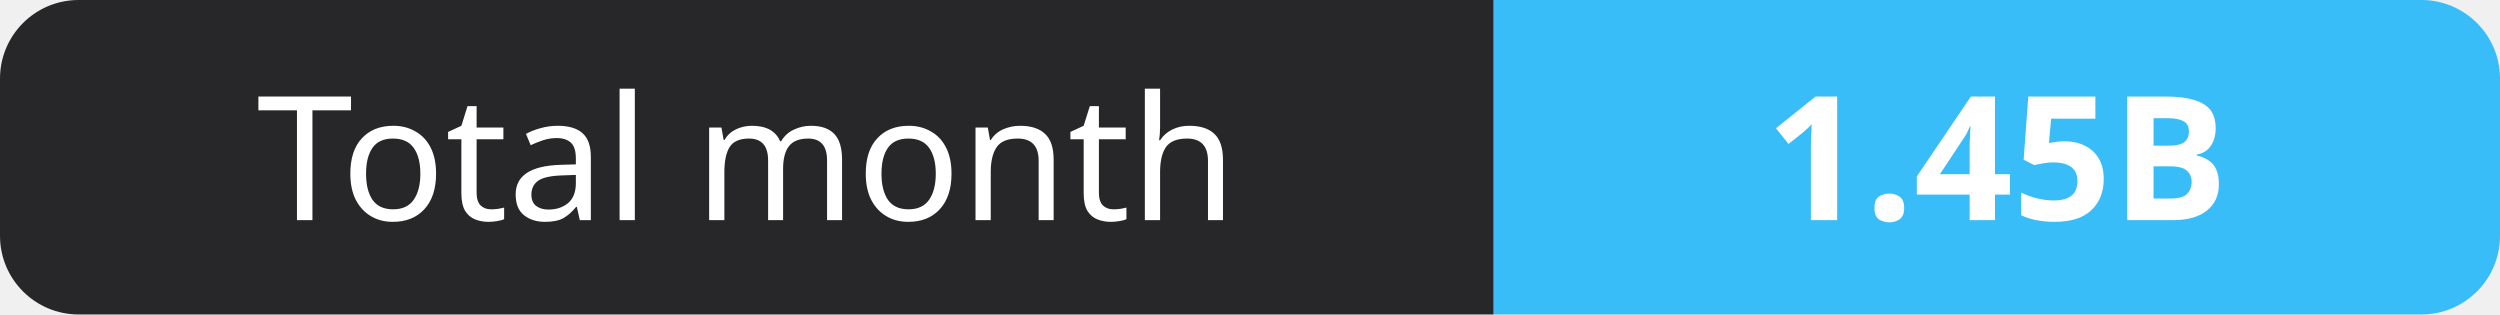
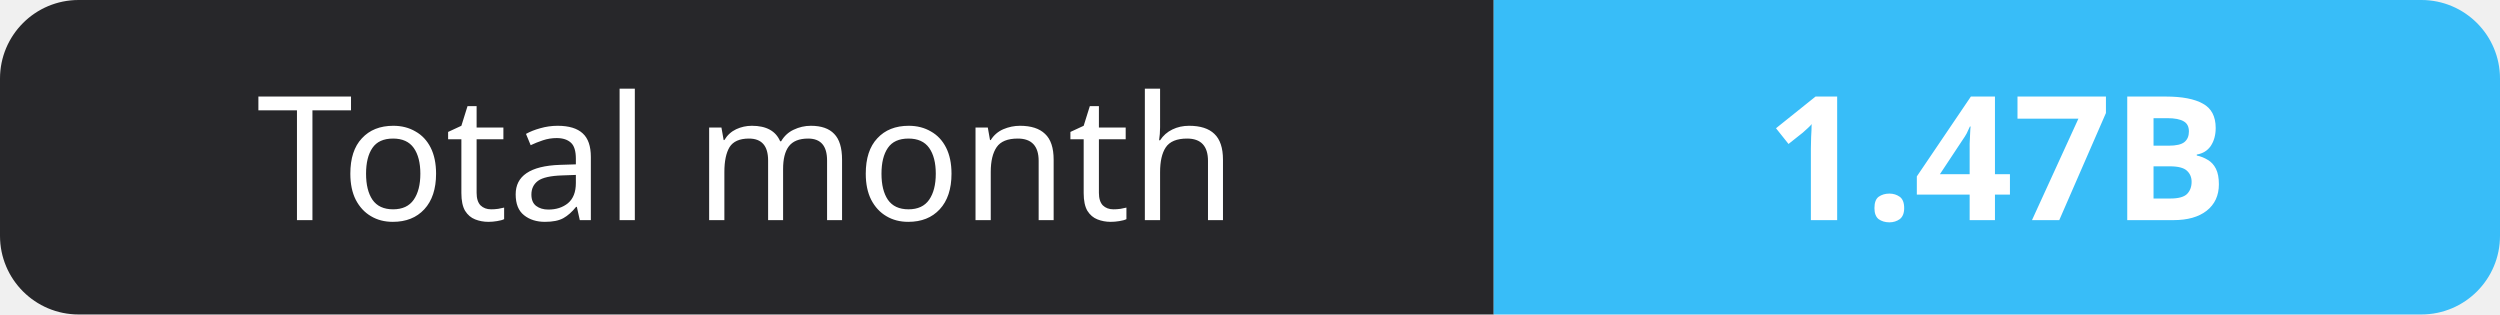
- <svg xmlns="http://www.w3.org/2000/svg" width="159" height="20" role="img" aria-label="Total month: 1.45B">
+ <svg xmlns="http://www.w3.org/2000/svg" width="159" height="20" role="img" aria-label="Total month: 1.47B">
  <clipPath id="r">
    <rect width="159" height="20" rx="5" fill="#fff" />
  </clipPath>
  <g clip-path="url(#r)">
    <rect width="95" height="20" fill="#27272a" />
    <rect x="95" width="64" height="20" fill="#38bdf8" />
  </g>
  <g fill="#fff" text-anchor="middle" font-family="Verdana,Geneva,sans-serif" font-size="11">
    <text x="47.5" y="14">Total month</text>
-     <text x="127.0" y="14" font-weight="700">1.45B</text>
+     <text x="127.0" y="14" font-weight="700">1.47B</text>
  </g>
</svg>
